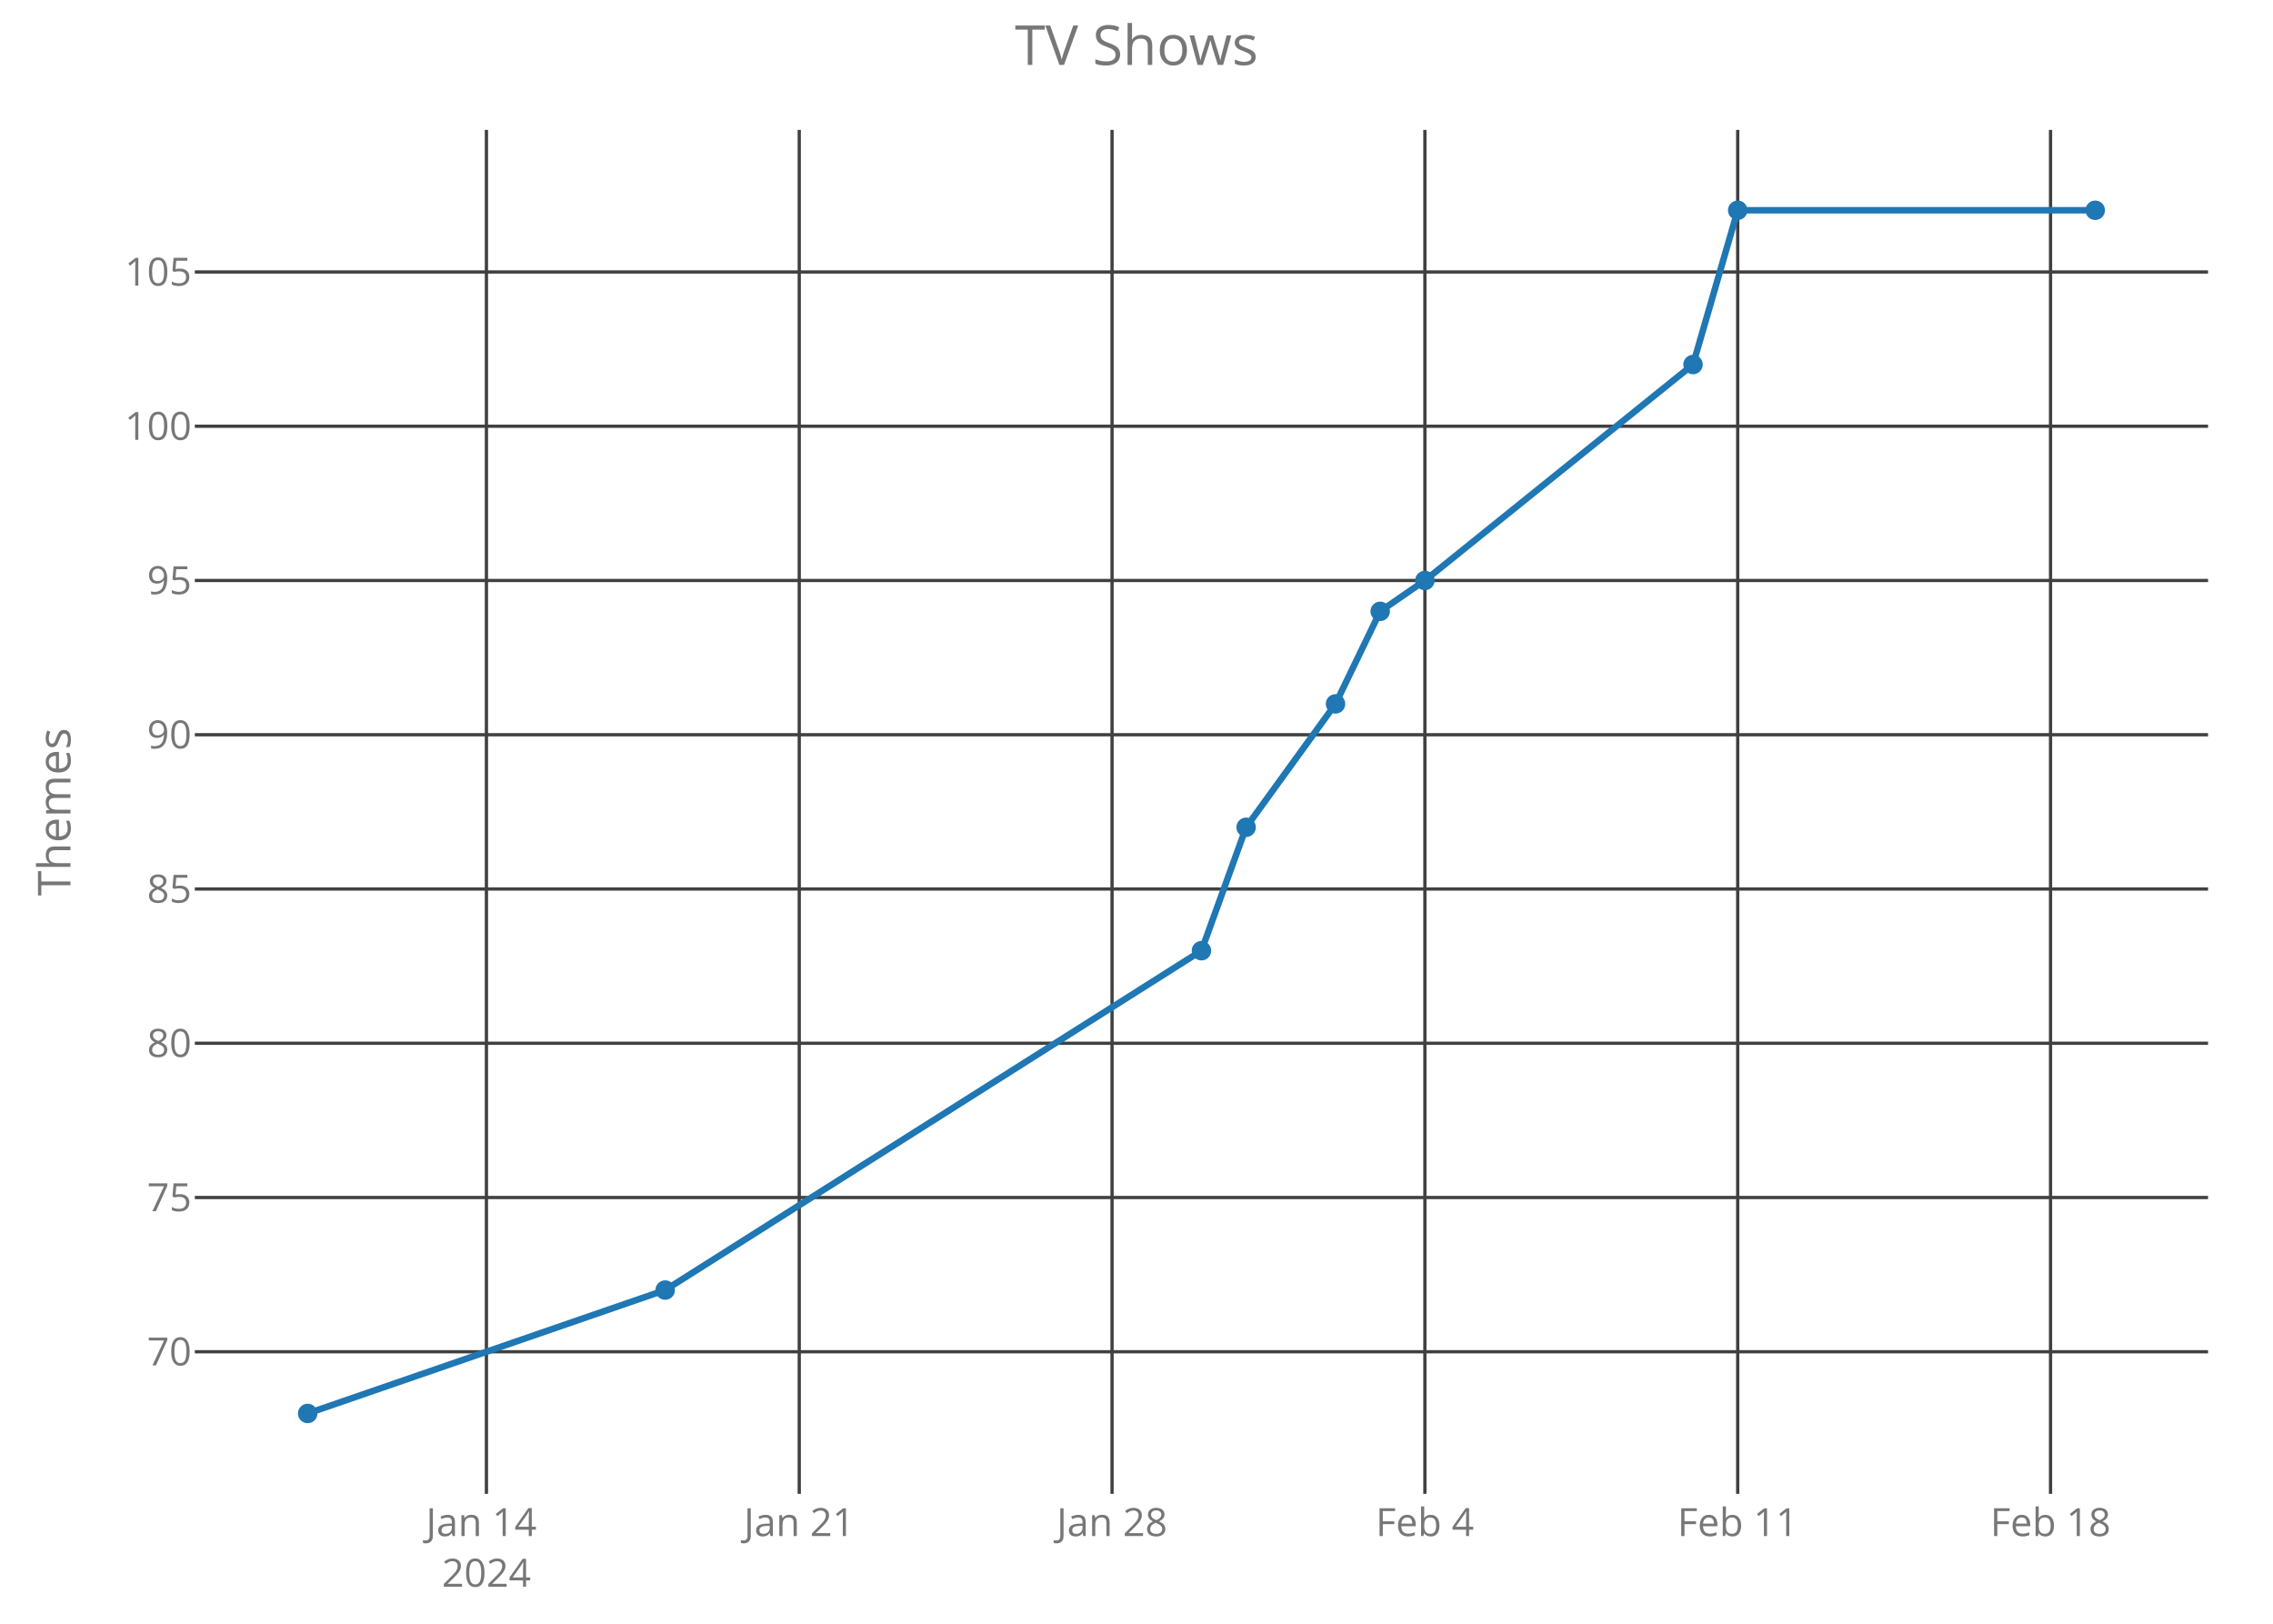
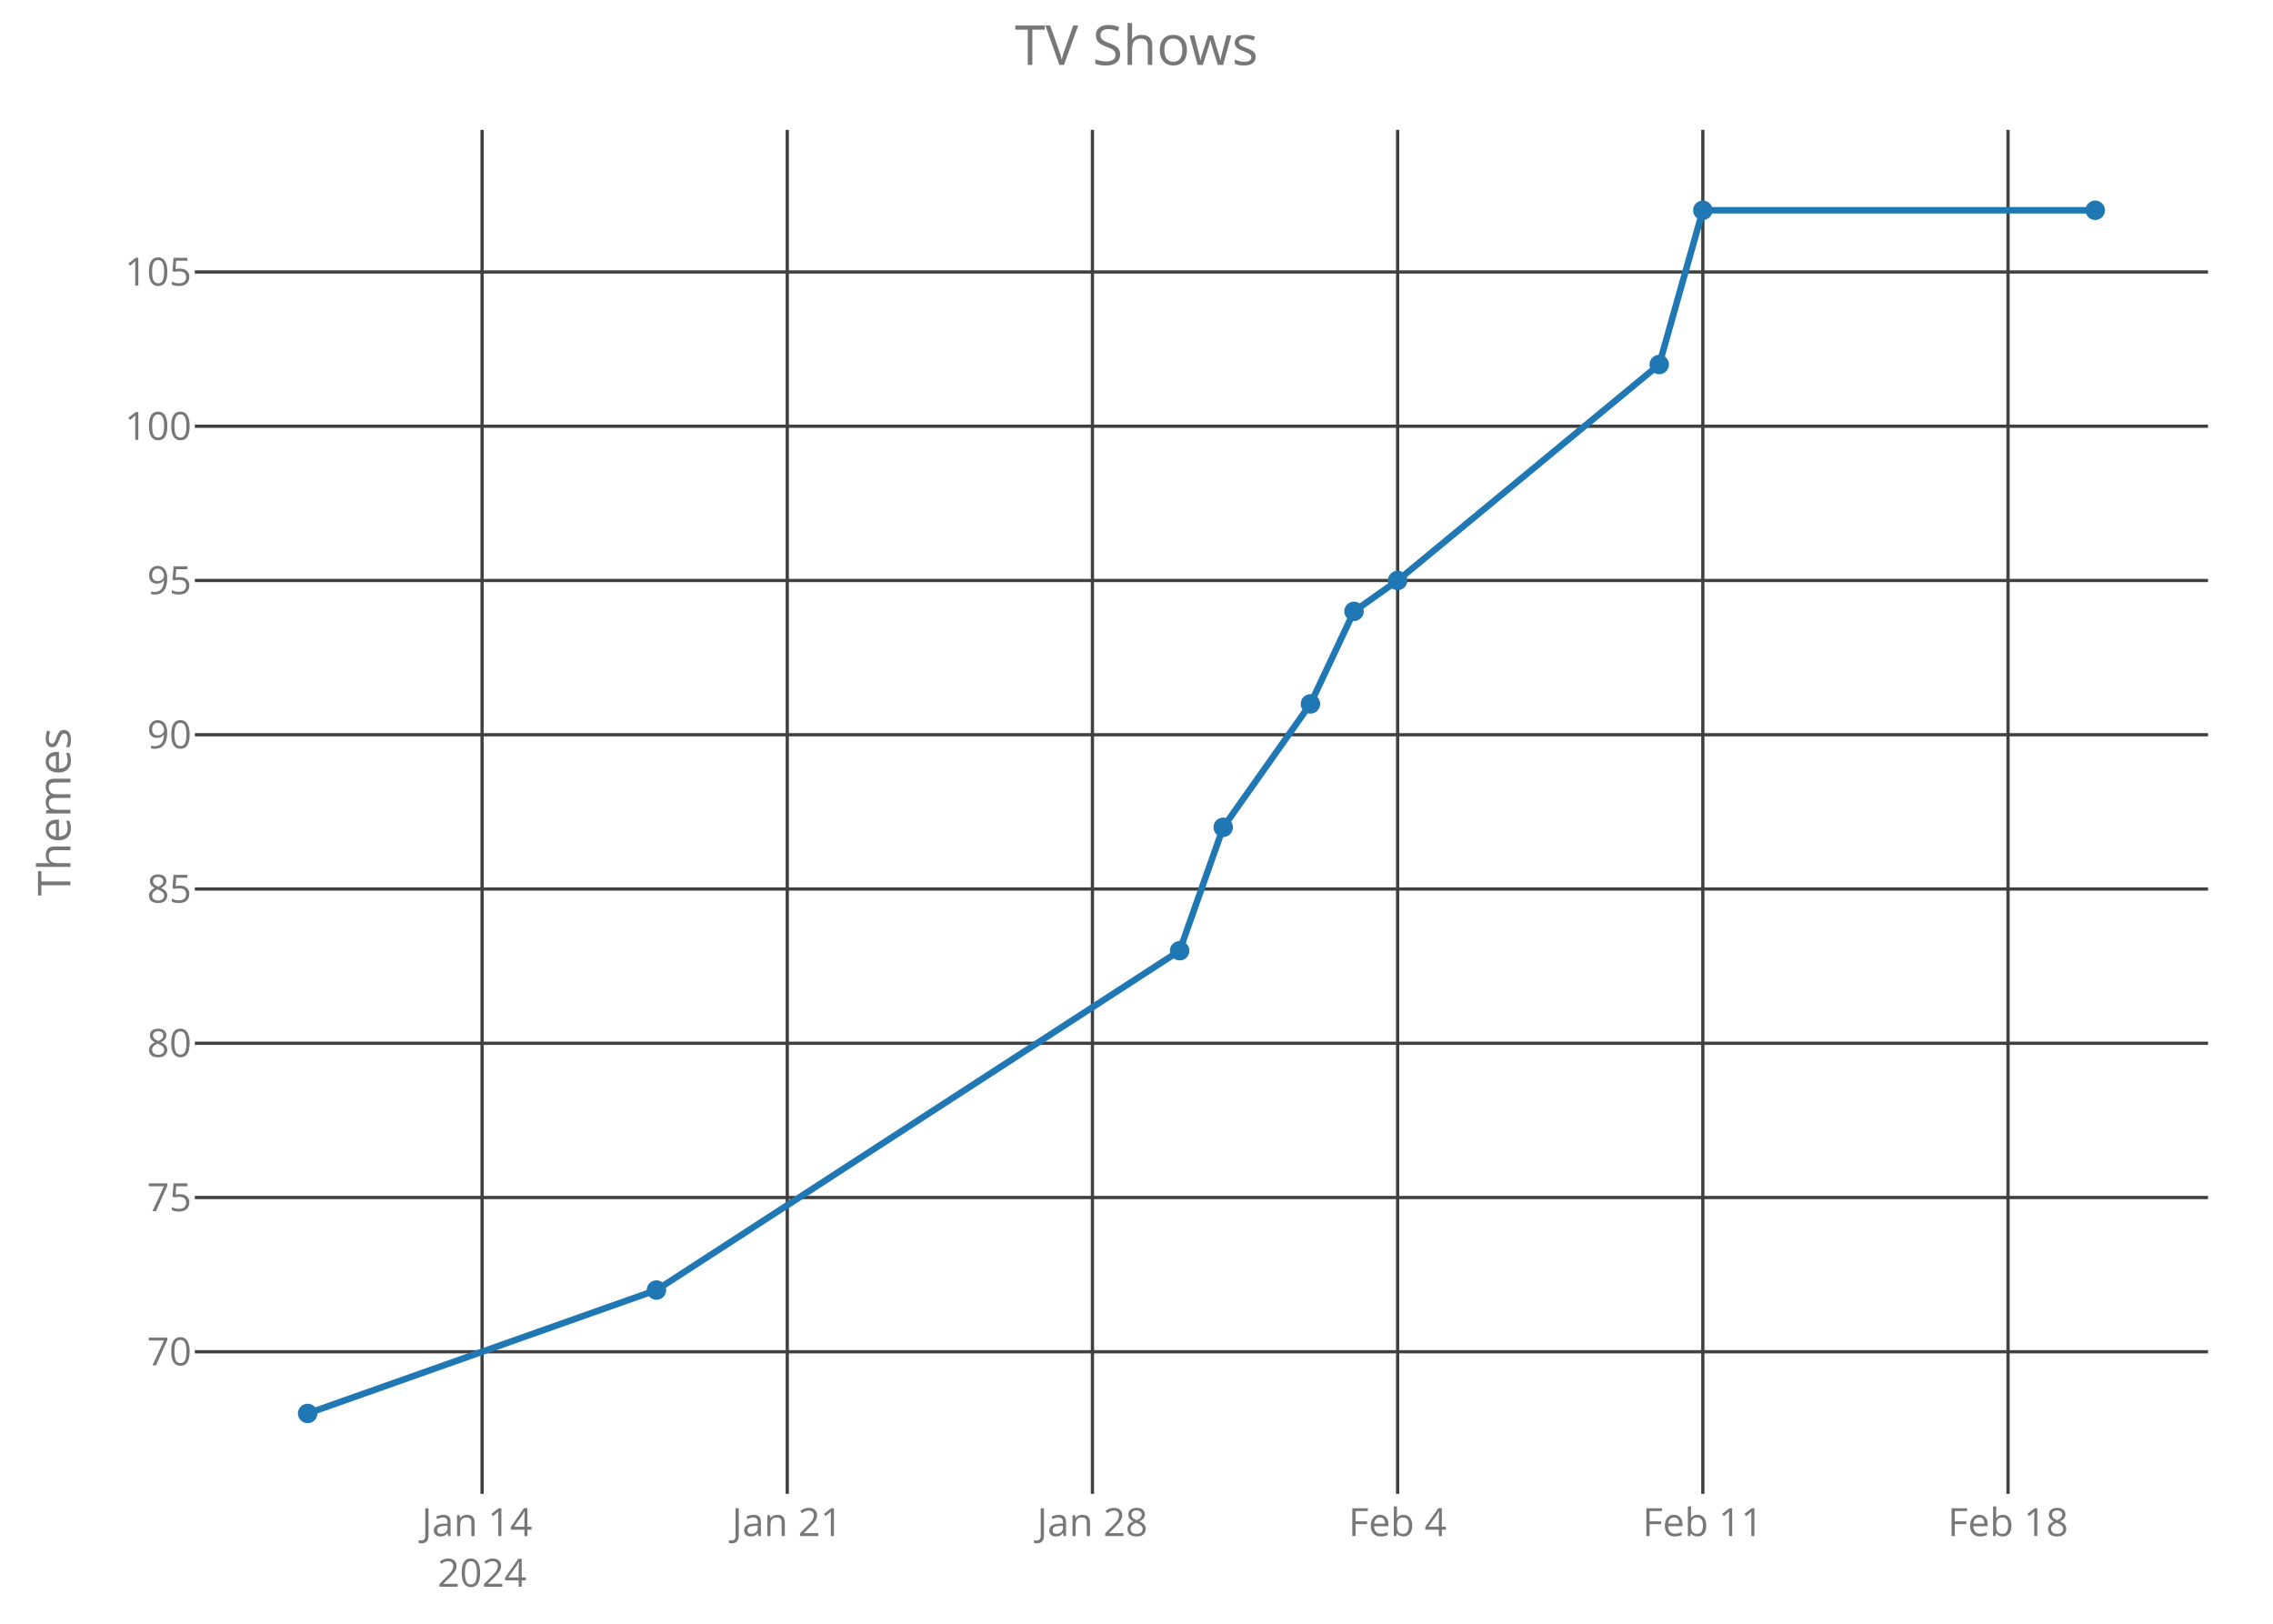
<svg xmlns="http://www.w3.org/2000/svg" class="main-svg" width="700" height="500" style="" viewBox="0 0 700 500">
  <rect x="0" y="0" width="700" height="500" style="fill: rgb(0, 0, 0); fill-opacity: 0;" />
-   <defs id="defs-aa2868">
+   <defs id="defs-0fb5cb">
    <g class="clips">
-       <clipPath id="clipaa2868xyplot" class="plotclip">
+       <clipPath id="clip0fb5cbxyplot" class="plotclip">
        <rect width="620" height="420" />
      </clipPath>
-       <clipPath class="axesclip" id="clipaa2868x">
+       <clipPath class="axesclip" id="clip0fb5cbx">
        <rect x="60" y="0" width="620" height="500" />
      </clipPath>
-       <clipPath class="axesclip" id="clipaa2868y">
+       <clipPath class="axesclip" id="clip0fb5cby">
        <rect x="0" y="40" width="700" height="420" />
      </clipPath>
-       <clipPath class="axesclip" id="clipaa2868xy">
+       <clipPath class="axesclip" id="clip0fb5cbxy">
        <rect x="60" y="40" width="620" height="420" />
      </clipPath>
    </g>
    <g class="gradients" />
  </defs>
  <g class="bglayer">
    <rect class="bg" x="60" y="40" width="620" height="420" style="fill: rgb(0, 0, 0); fill-opacity: 0; stroke-width: 0;" />
  </g>
  <g class="layer-below">
    <g class="imagelayer" />
    <g class="shapelayer" />
  </g>
  <g class="cartesianlayer">
    <g class="subplot xy">
      <g class="layer-subplot">
        <g class="shapelayer" />
        <g class="imagelayer" />
      </g>
      <g class="gridlayer">
        <g class="x">
-           <path class="xgrid crisp" transform="translate(149.8,0)" d="M0,40v420" style="stroke: rgb(64, 64, 64); stroke-opacity: 1; stroke-width: 1px;" />
-           <path class="xgrid crisp" transform="translate(246.14,0)" d="M0,40v420" style="stroke: rgb(64, 64, 64); stroke-opacity: 1; stroke-width: 1px;" />
-           <path class="xgrid crisp" transform="translate(342.47,0)" d="M0,40v420" style="stroke: rgb(64, 64, 64); stroke-opacity: 1; stroke-width: 1px;" />
-           <path class="xgrid crisp" transform="translate(438.81,0)" d="M0,40v420" style="stroke: rgb(64, 64, 64); stroke-opacity: 1; stroke-width: 1px;" />
-           <path class="xgrid crisp" transform="translate(535.15,0)" d="M0,40v420" style="stroke: rgb(64, 64, 64); stroke-opacity: 1; stroke-width: 1px;" />
-           <path class="xgrid crisp" transform="translate(631.49,0)" d="M0,40v420" style="stroke: rgb(64, 64, 64); stroke-opacity: 1; stroke-width: 1px;" />
+           <path class="xgrid crisp" transform="translate(148.46,0)" d="M0,40v420" style="stroke: rgb(64, 64, 64); stroke-opacity: 1; stroke-width: 1px;" />
+           <path class="xgrid crisp" transform="translate(242.45,0)" d="M0,40v420" style="stroke: rgb(64, 64, 64); stroke-opacity: 1; stroke-width: 1px;" />
+           <path class="xgrid crisp" transform="translate(336.43,0)" d="M0,40v420" style="stroke: rgb(64, 64, 64); stroke-opacity: 1; stroke-width: 1px;" />
+           <path class="xgrid crisp" transform="translate(430.42,0)" d="M0,40v420" style="stroke: rgb(64, 64, 64); stroke-opacity: 1; stroke-width: 1px;" />
+           <path class="xgrid crisp" transform="translate(524.41,0)" d="M0,40v420" style="stroke: rgb(64, 64, 64); stroke-opacity: 1; stroke-width: 1px;" />
+           <path class="xgrid crisp" transform="translate(618.4,0)" d="M0,40v420" style="stroke: rgb(64, 64, 64); stroke-opacity: 1; stroke-width: 1px;" />
        </g>
        <g class="y">
          <path class="ygrid crisp" transform="translate(0,416.25)" d="M60,0h620" style="stroke: rgb(64, 64, 64); stroke-opacity: 1; stroke-width: 1px;" />
          <path class="ygrid crisp" transform="translate(0,368.75)" d="M60,0h620" style="stroke: rgb(64, 64, 64); stroke-opacity: 1; stroke-width: 1px;" />
          <path class="ygrid crisp" transform="translate(0,321.25)" d="M60,0h620" style="stroke: rgb(64, 64, 64); stroke-opacity: 1; stroke-width: 1px;" />
          <path class="ygrid crisp" transform="translate(0,273.75)" d="M60,0h620" style="stroke: rgb(64, 64, 64); stroke-opacity: 1; stroke-width: 1px;" />
          <path class="ygrid crisp" transform="translate(0,226.25)" d="M60,0h620" style="stroke: rgb(64, 64, 64); stroke-opacity: 1; stroke-width: 1px;" />
          <path class="ygrid crisp" transform="translate(0,178.75)" d="M60,0h620" style="stroke: rgb(64, 64, 64); stroke-opacity: 1; stroke-width: 1px;" />
          <path class="ygrid crisp" transform="translate(0,131.25)" d="M60,0h620" style="stroke: rgb(64, 64, 64); stroke-opacity: 1; stroke-width: 1px;" />
          <path class="ygrid crisp" transform="translate(0,83.75)" d="M60,0h620" style="stroke: rgb(64, 64, 64); stroke-opacity: 1; stroke-width: 1px;" />
        </g>
      </g>
      <g class="zerolinelayer" />
      <path class="xlines-below crisp" d="M0,0" style="fill: none;" />
      <path class="ylines-below crisp" d="M0,0" style="fill: none;" />
      <g class="overlines-below" />
      <g class="xaxislayer-below">
        <g class="xtick">
-           <text text-anchor="middle" x="0" y="473" transform="translate(149.8,0)" style="font-family: 'Open Sans'; font-size: 12px; fill: rgb(119, 119, 119); fill-opacity: 1; white-space: pre;">
+           <text text-anchor="middle" x="0" y="473" transform="translate(148.46,0)" style="font-family: 'Open Sans'; font-size: 12px; fill: rgb(119, 119, 119); fill-opacity: 1; white-space: pre;">
            <tspan class="line" dy="0em" x="0" y="473">Jan 14</tspan>
            <tspan class="line" dy="1.3em" x="0" y="473">2024</tspan>
          </text>
        </g>
        <g class="xtick">
-           <text text-anchor="middle" x="0" y="473" transform="translate(246.14,0)" style="font-family: 'Open Sans'; font-size: 12px; fill: rgb(119, 119, 119); fill-opacity: 1; white-space: pre;">Jan 21</text>
+           <text text-anchor="middle" x="0" y="473" transform="translate(242.45,0)" style="font-family: 'Open Sans'; font-size: 12px; fill: rgb(119, 119, 119); fill-opacity: 1; white-space: pre;">Jan 21</text>
        </g>
        <g class="xtick">
-           <text text-anchor="middle" x="0" y="473" transform="translate(342.47,0)" style="font-family: 'Open Sans'; font-size: 12px; fill: rgb(119, 119, 119); fill-opacity: 1; white-space: pre;">Jan 28</text>
+           <text text-anchor="middle" x="0" y="473" transform="translate(336.43,0)" style="font-family: 'Open Sans'; font-size: 12px; fill: rgb(119, 119, 119); fill-opacity: 1; white-space: pre;">Jan 28</text>
        </g>
        <g class="xtick">
-           <text text-anchor="middle" x="0" y="473" transform="translate(438.81,0)" style="font-family: 'Open Sans'; font-size: 12px; fill: rgb(119, 119, 119); fill-opacity: 1; white-space: pre;">Feb 4</text>
+           <text text-anchor="middle" x="0" y="473" transform="translate(430.42,0)" style="font-family: 'Open Sans'; font-size: 12px; fill: rgb(119, 119, 119); fill-opacity: 1; white-space: pre;">Feb 4</text>
        </g>
        <g class="xtick">
-           <text text-anchor="middle" x="0" y="473" transform="translate(535.15,0)" style="font-family: 'Open Sans'; font-size: 12px; fill: rgb(119, 119, 119); fill-opacity: 1; white-space: pre;">Feb 11</text>
+           <text text-anchor="middle" x="0" y="473" transform="translate(524.41,0)" style="font-family: 'Open Sans'; font-size: 12px; fill: rgb(119, 119, 119); fill-opacity: 1; white-space: pre;">Feb 11</text>
        </g>
        <g class="xtick">
-           <text text-anchor="middle" x="0" y="473" transform="translate(631.49,0)" style="font-family: 'Open Sans'; font-size: 12px; fill: rgb(119, 119, 119); fill-opacity: 1; white-space: pre;">Feb 18</text>
+           <text text-anchor="middle" x="0" y="473" transform="translate(618.4,0)" style="font-family: 'Open Sans'; font-size: 12px; fill: rgb(119, 119, 119); fill-opacity: 1; white-space: pre;">Feb 18</text>
        </g>
      </g>
      <g class="yaxislayer-below">
        <g class="ytick">
          <text text-anchor="end" x="59" y="4.2" transform="translate(0,416.25)" style="font-family: 'Open Sans'; font-size: 12px; fill: rgb(119, 119, 119); fill-opacity: 1; white-space: pre;">70</text>
        </g>
        <g class="ytick">
          <text text-anchor="end" x="59" y="4.2" transform="translate(0,368.75)" style="font-family: 'Open Sans'; font-size: 12px; fill: rgb(119, 119, 119); fill-opacity: 1; white-space: pre;">75</text>
        </g>
        <g class="ytick">
          <text text-anchor="end" x="59" y="4.2" transform="translate(0,321.25)" style="font-family: 'Open Sans'; font-size: 12px; fill: rgb(119, 119, 119); fill-opacity: 1; white-space: pre;">80</text>
        </g>
        <g class="ytick">
          <text text-anchor="end" x="59" y="4.2" transform="translate(0,273.75)" style="font-family: 'Open Sans'; font-size: 12px; fill: rgb(119, 119, 119); fill-opacity: 1; white-space: pre;">85</text>
        </g>
        <g class="ytick">
          <text text-anchor="end" x="59" y="4.2" transform="translate(0,226.25)" style="font-family: 'Open Sans'; font-size: 12px; fill: rgb(119, 119, 119); fill-opacity: 1; white-space: pre;">90</text>
        </g>
        <g class="ytick">
          <text text-anchor="end" x="59" y="4.2" transform="translate(0,178.75)" style="font-family: 'Open Sans'; font-size: 12px; fill: rgb(119, 119, 119); fill-opacity: 1; white-space: pre;">95</text>
        </g>
        <g class="ytick">
          <text text-anchor="end" x="59" y="4.2" transform="translate(0,131.25)" style="font-family: 'Open Sans'; font-size: 12px; fill: rgb(119, 119, 119); fill-opacity: 1; white-space: pre;">100</text>
        </g>
        <g class="ytick">
          <text text-anchor="end" x="59" y="4.2" transform="translate(0,83.75)" style="font-family: 'Open Sans'; font-size: 12px; fill: rgb(119, 119, 119); fill-opacity: 1; white-space: pre;">105</text>
        </g>
      </g>
      <g class="overaxes-below" />
-       <g class="plot" transform="translate(60,40)" clip-path="url('#clipaa2868xyplot')">
+       <g class="plot" transform="translate(60,40)" clip-path="url('#clip0fb5cbxyplot')">
        <g class="scatterlayer mlayer">
-           <g class="trace scatter trace9baca1" style="stroke-miterlimit: 2; opacity: 1;">
+           <g class="trace scatter traceb79f27" style="stroke-miterlimit: 2; opacity: 1;">
            <g class="fills" />
            <g class="errorbars" />
            <g class="lines">
-               <path class="js-line" d="M34.75,395.25L144.85,357.25L310,252.75L323.76,214.75L351.29,176.75L365.05,148.25L378.81,138.75L461.39,72.25L475.15,24.75L585.25,24.75" style="vector-effect: non-scaling-stroke; fill: none; stroke: rgb(31, 119, 180); stroke-opacity: 1; stroke-width: 2px; opacity: 1;" />
+               <path class="js-line" d="M34.75,395.25L142.16,357.25L303.29,252.75L316.71,214.75L343.57,176.75L356.99,148.25L370.42,138.75L450.98,72.25L464.41,24.75L585.25,24.75" style="vector-effect: non-scaling-stroke; fill: none; stroke: rgb(31, 119, 180); stroke-opacity: 1; stroke-width: 2px; opacity: 1;" />
            </g>
            <g class="points">
              <path class="point" transform="translate(34.75,395.25)" d="M3,0A3,3 0 1,1 0,-3A3,3 0 0,1 3,0Z" style="opacity: 1; stroke-width: 0px; fill: rgb(31, 119, 180); fill-opacity: 1;" />
-               <path class="point" transform="translate(144.85,357.25)" d="M3,0A3,3 0 1,1 0,-3A3,3 0 0,1 3,0Z" style="opacity: 1; stroke-width: 0px; fill: rgb(31, 119, 180); fill-opacity: 1;" />
-               <path class="point" transform="translate(310,252.75)" d="M3,0A3,3 0 1,1 0,-3A3,3 0 0,1 3,0Z" style="opacity: 1; stroke-width: 0px; fill: rgb(31, 119, 180); fill-opacity: 1;" />
-               <path class="point" transform="translate(323.76,214.75)" d="M3,0A3,3 0 1,1 0,-3A3,3 0 0,1 3,0Z" style="opacity: 1; stroke-width: 0px; fill: rgb(31, 119, 180); fill-opacity: 1;" />
-               <path class="point" transform="translate(351.29,176.75)" d="M3,0A3,3 0 1,1 0,-3A3,3 0 0,1 3,0Z" style="opacity: 1; stroke-width: 0px; fill: rgb(31, 119, 180); fill-opacity: 1;" />
-               <path class="point" transform="translate(365.05,148.25)" d="M3,0A3,3 0 1,1 0,-3A3,3 0 0,1 3,0Z" style="opacity: 1; stroke-width: 0px; fill: rgb(31, 119, 180); fill-opacity: 1;" />
-               <path class="point" transform="translate(378.81,138.75)" d="M3,0A3,3 0 1,1 0,-3A3,3 0 0,1 3,0Z" style="opacity: 1; stroke-width: 0px; fill: rgb(31, 119, 180); fill-opacity: 1;" />
-               <path class="point" transform="translate(461.39,72.25)" d="M3,0A3,3 0 1,1 0,-3A3,3 0 0,1 3,0Z" style="opacity: 1; stroke-width: 0px; fill: rgb(31, 119, 180); fill-opacity: 1;" />
-               <path class="point" transform="translate(475.15,24.75)" d="M3,0A3,3 0 1,1 0,-3A3,3 0 0,1 3,0Z" style="opacity: 1; stroke-width: 0px; fill: rgb(31, 119, 180); fill-opacity: 1;" />
+               <path class="point" transform="translate(142.16,357.25)" d="M3,0A3,3 0 1,1 0,-3A3,3 0 0,1 3,0Z" style="opacity: 1; stroke-width: 0px; fill: rgb(31, 119, 180); fill-opacity: 1;" />
+               <path class="point" transform="translate(303.29,252.75)" d="M3,0A3,3 0 1,1 0,-3A3,3 0 0,1 3,0Z" style="opacity: 1; stroke-width: 0px; fill: rgb(31, 119, 180); fill-opacity: 1;" />
+               <path class="point" transform="translate(316.71,214.75)" d="M3,0A3,3 0 1,1 0,-3A3,3 0 0,1 3,0Z" style="opacity: 1; stroke-width: 0px; fill: rgb(31, 119, 180); fill-opacity: 1;" />
+               <path class="point" transform="translate(343.57,176.75)" d="M3,0A3,3 0 1,1 0,-3A3,3 0 0,1 3,0Z" style="opacity: 1; stroke-width: 0px; fill: rgb(31, 119, 180); fill-opacity: 1;" />
+               <path class="point" transform="translate(356.99,148.25)" d="M3,0A3,3 0 1,1 0,-3A3,3 0 0,1 3,0Z" style="opacity: 1; stroke-width: 0px; fill: rgb(31, 119, 180); fill-opacity: 1;" />
+               <path class="point" transform="translate(370.42,138.75)" d="M3,0A3,3 0 1,1 0,-3A3,3 0 0,1 3,0Z" style="opacity: 1; stroke-width: 0px; fill: rgb(31, 119, 180); fill-opacity: 1;" />
+               <path class="point" transform="translate(450.98,72.25)" d="M3,0A3,3 0 1,1 0,-3A3,3 0 0,1 3,0Z" style="opacity: 1; stroke-width: 0px; fill: rgb(31, 119, 180); fill-opacity: 1;" />
+               <path class="point" transform="translate(464.41,24.75)" d="M3,0A3,3 0 1,1 0,-3A3,3 0 0,1 3,0Z" style="opacity: 1; stroke-width: 0px; fill: rgb(31, 119, 180); fill-opacity: 1;" />
              <path class="point" transform="translate(585.25,24.75)" d="M3,0A3,3 0 1,1 0,-3A3,3 0 0,1 3,0Z" style="opacity: 1; stroke-width: 0px; fill: rgb(31, 119, 180); fill-opacity: 1;" />
            </g>
            <g class="text" />
          </g>
        </g>
      </g>
      <g class="overplot" />
      <path class="xlines-above" />
      <path class="ylines-above" />
      <g class="overlines-above" />
      <g class="xaxislayer-above" />
      <g class="yaxislayer-above" />
      <g class="overaxes-above" />
    </g>
  </g>
  <g class="polarlayer" />
  <g class="ternarylayer" />
  <g class="geolayer" />
  <g class="funnelarealayer" />
  <g class="pielayer" />
  <g class="treemaplayer" />
  <g class="sunburstlayer" />
  <g class="glimages" />
-   <defs id="topdefs-aa2868">
+   <defs id="topdefs-0fb5cb">
    <g class="clips" />
  </defs>
  <g class="layer-above">
    <g class="imagelayer" />
    <g class="shapelayer" />
  </g>
  <g class="infolayer">
    <g class="g-gtitle">
      <text class="gtitle" x="350" y="20" text-anchor="middle" dy="0em" style="font-family: 'Open Sans'; font-size: 17px; fill: rgb(119, 119, 119); opacity: 1; font-weight: normal; white-space: pre;">TV Shows</text>
    </g>
    <g class="g-xtitle" />
    <g class="g-ytitle">
      <text class="ytitle" transform="rotate(-90,21.7,250)" x="21.7" y="250" text-anchor="middle" style="font-family: 'Open Sans'; font-size: 14px; fill: rgb(119, 119, 119); opacity: 1; font-weight: normal; white-space: pre;">Themes</text>
    </g>
  </g>
</svg>
